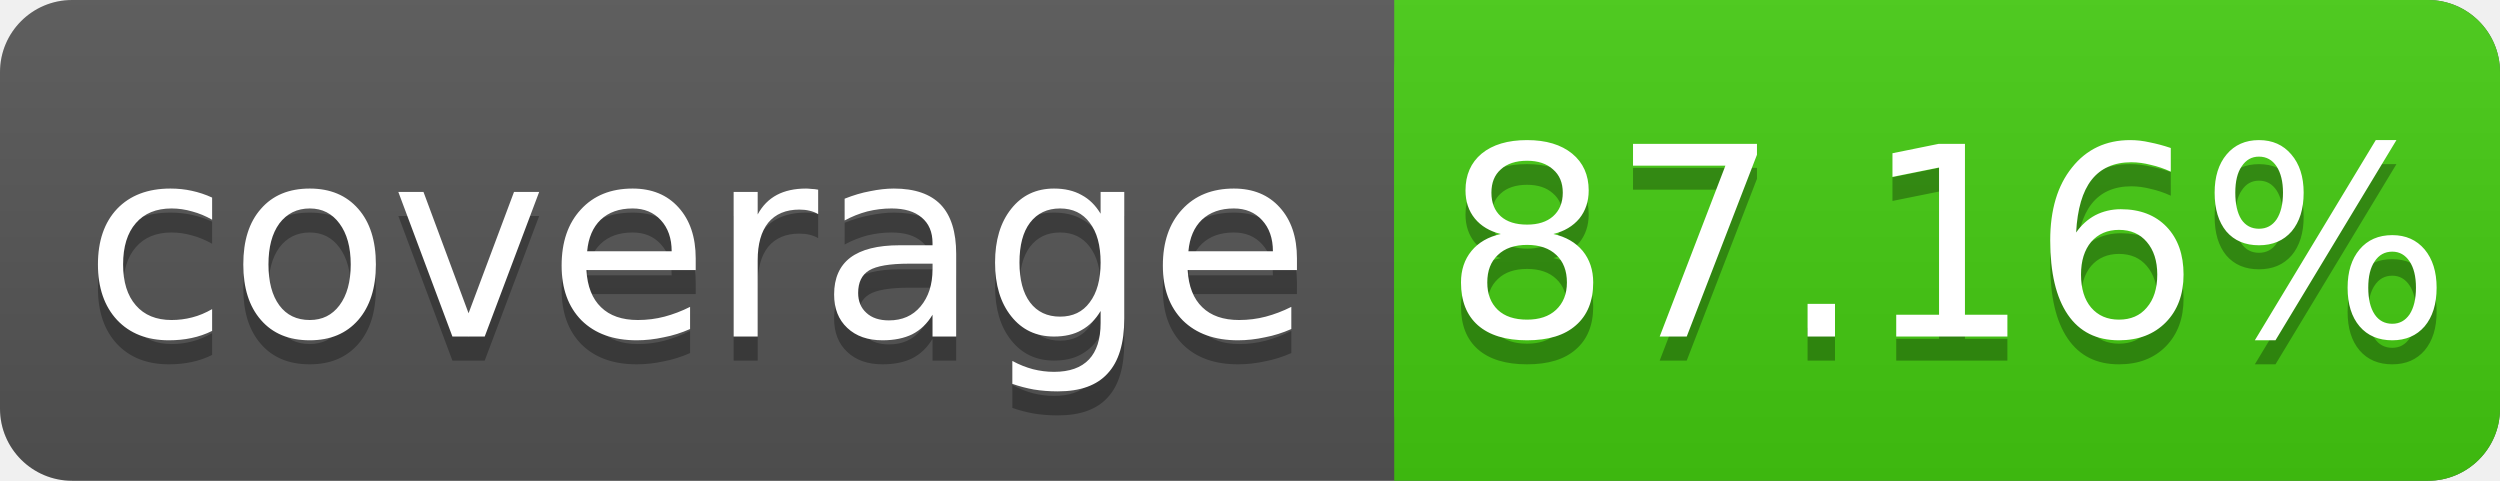
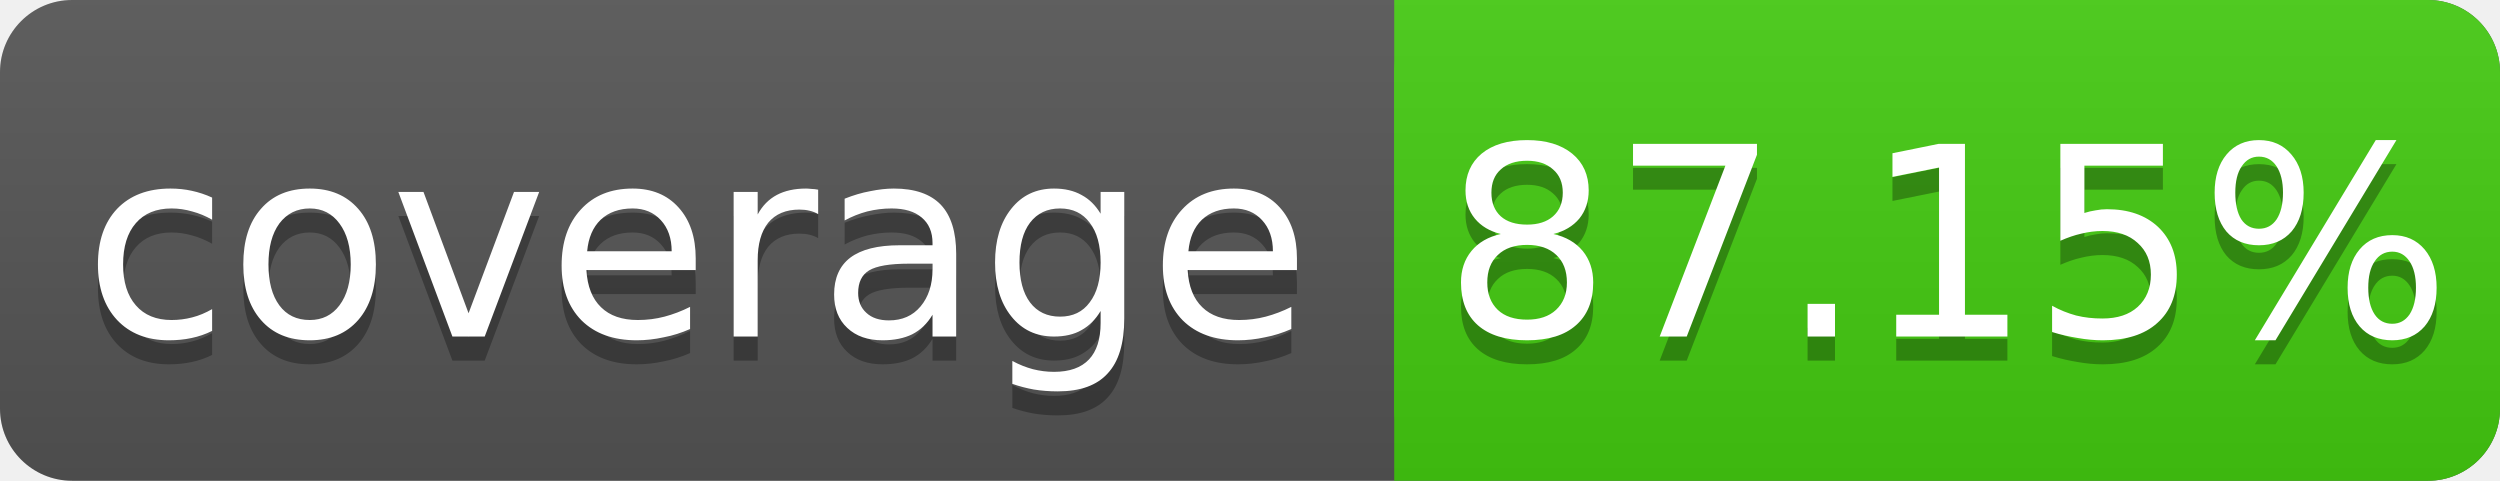
<svg xmlns="http://www.w3.org/2000/svg" width="104" height="20">
  <linearGradient id="s" x2="0" y2="100%">
    <stop offset="0" stop-color="#bbb" stop-opacity=".1" />
    <stop offset="1" stop-opacity=".1" />
  </linearGradient>
  <rect rx="3" width="104" height="20" fill="#555" />
  <rect rx="3" x="58" width="46" height="20" fill="#4c1" />
  <rect x="58" width="4" height="20" fill="#4c1" />
  <rect rx="3" width="104" height="20" fill="url(#s)" />
  <g fill="#fff" text-anchor="middle" font-family="DejaVu Sans,Verdana,Geneva,sans-serif" font-size="11">
    <text x="29" y="15" fill="#010101" fill-opacity=".3">coverage</text>
    <text x="29" y="14">coverage</text>
-     <text x="81" y="15" fill="#010101" fill-opacity=".3">87.16%</text>
-     <text x="81" y="14">87.16%</text>
+     <text x="81" y="15" fill="#010101" fill-opacity=".3">87.15%</text>
+     <text x="81" y="14">87.15%</text>
  </g>
</svg>
